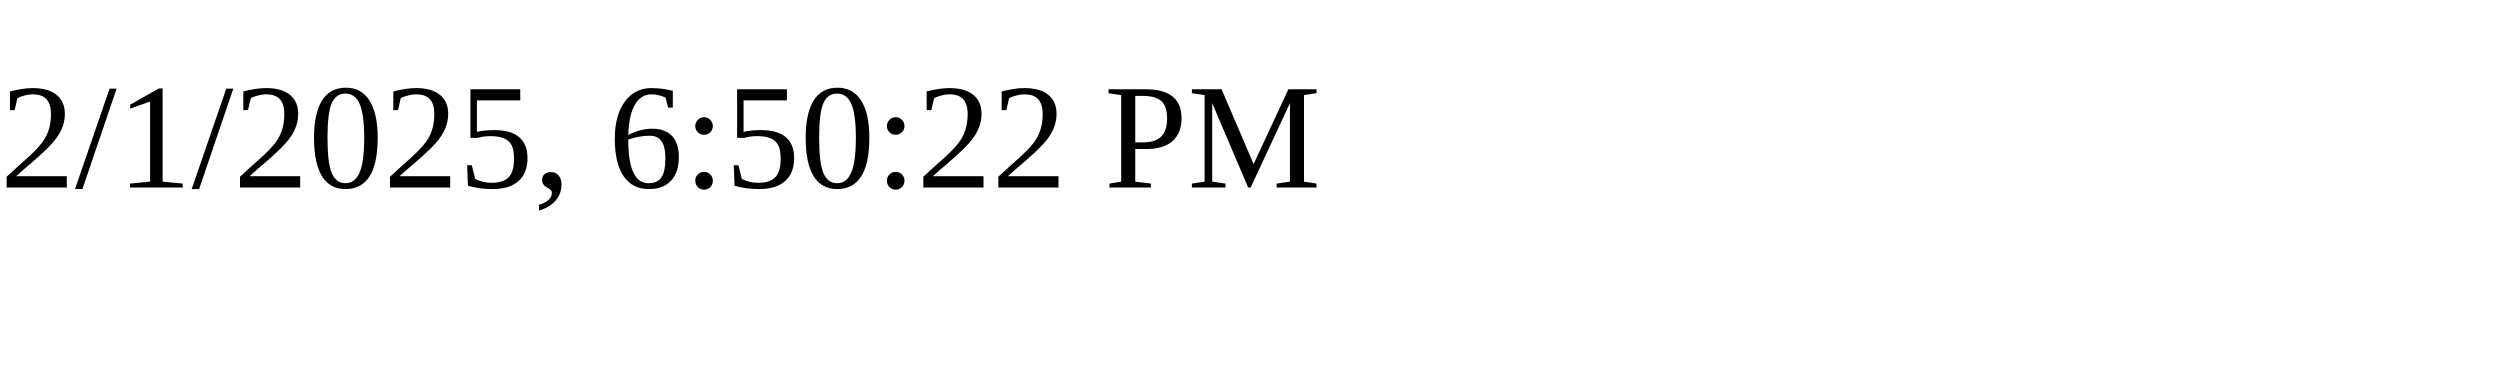
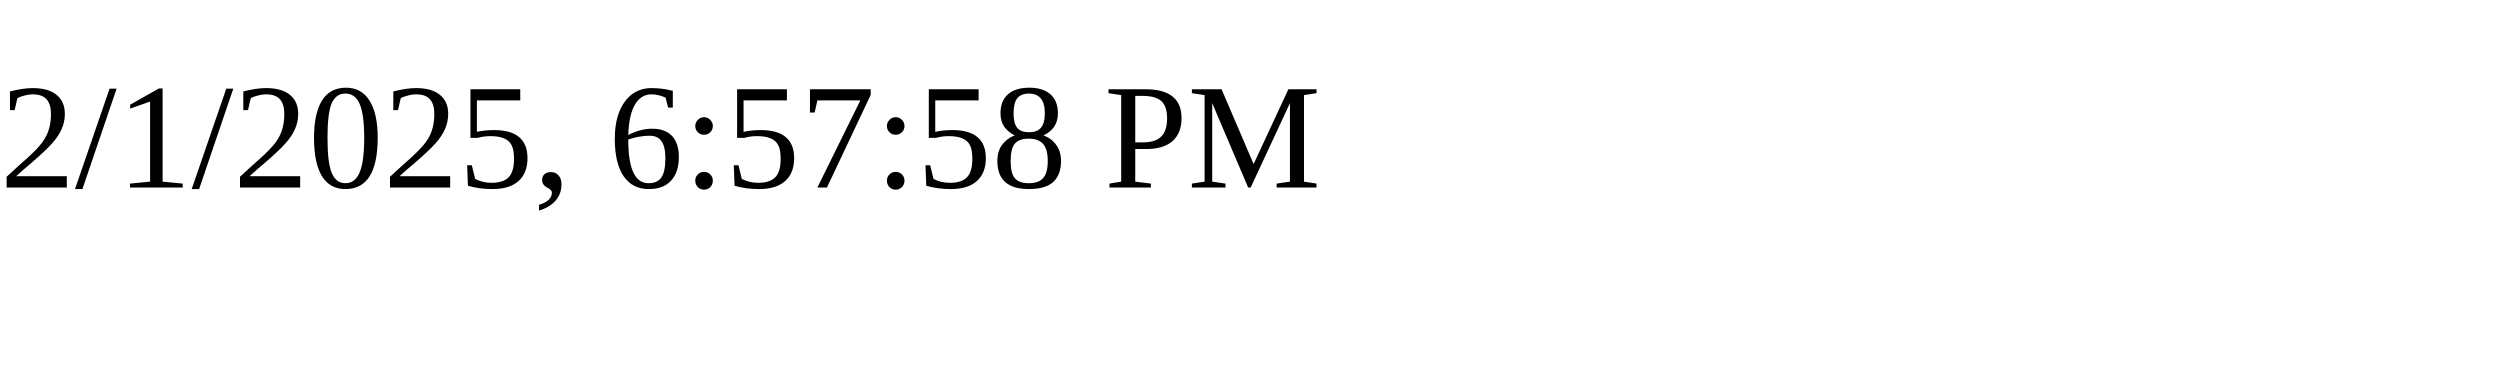
<svg xmlns="http://www.w3.org/2000/svg" height="30" width="200">
-   <text x="0" y="15">2/1/2025, 6:50:22 PM</text>
+   <text x="0" y="15">2/1/2025, 6:57:58 PM</text>
</svg>
